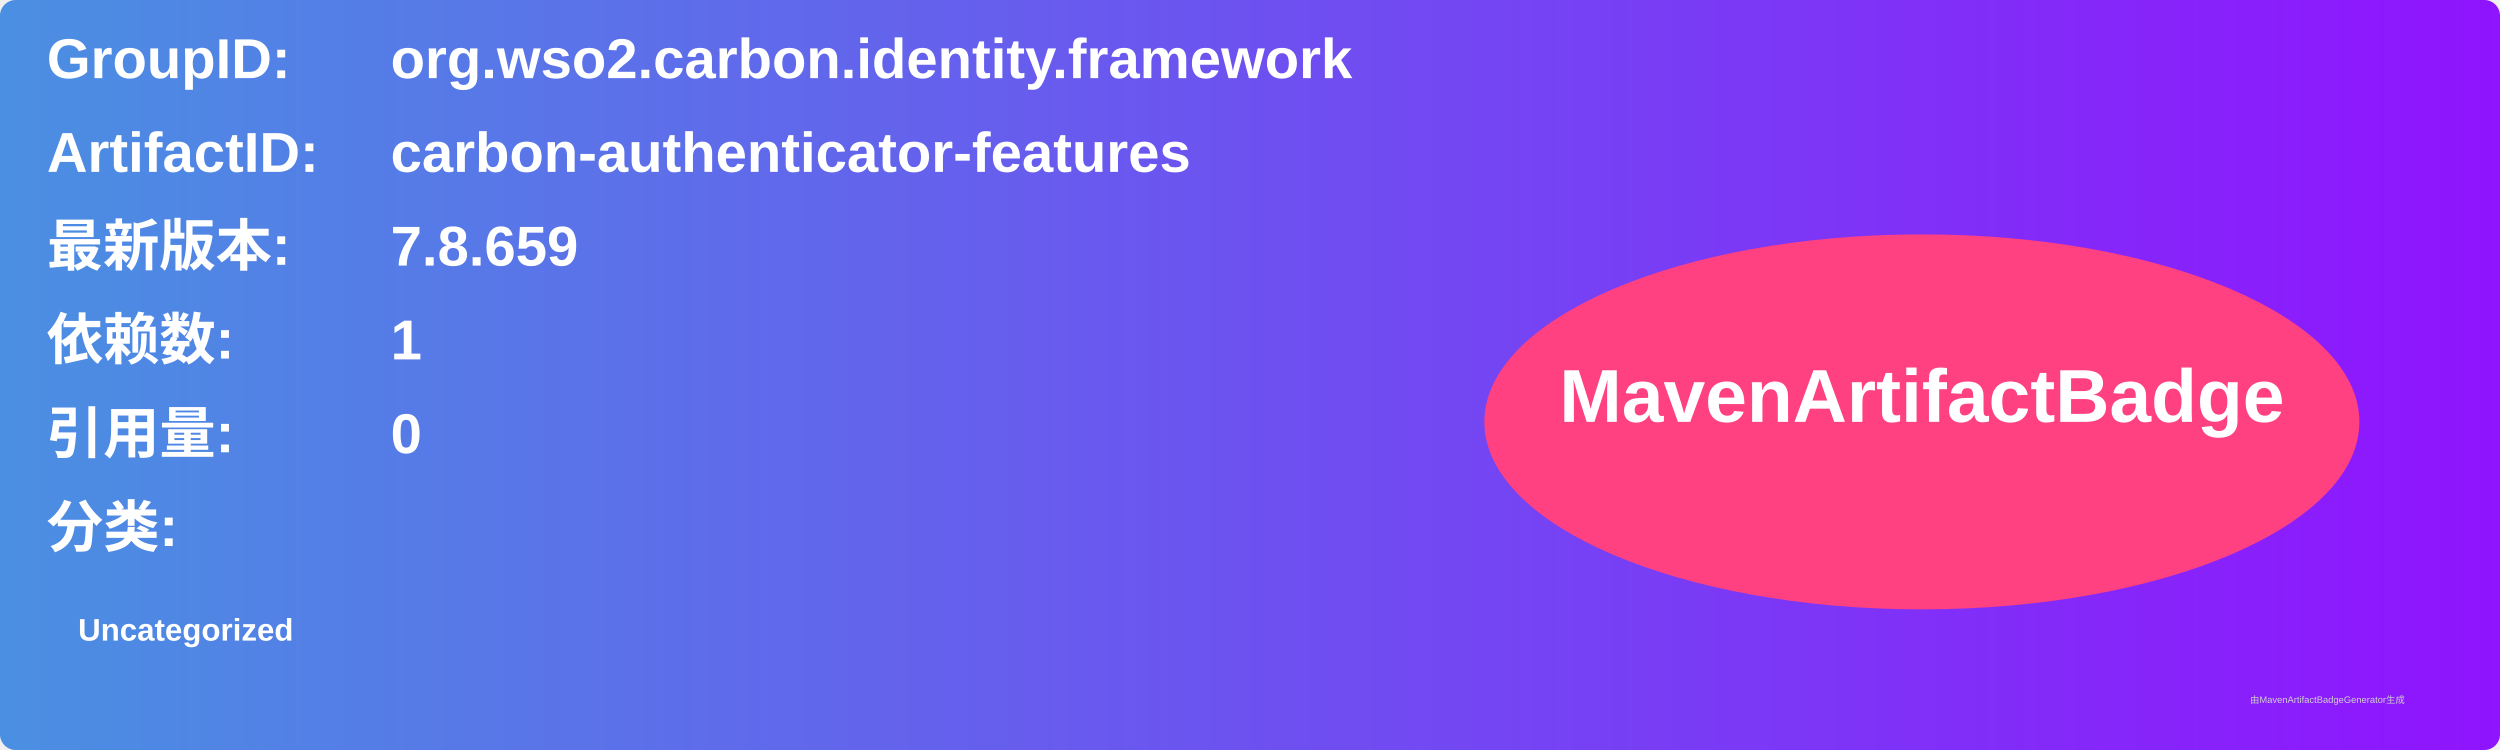
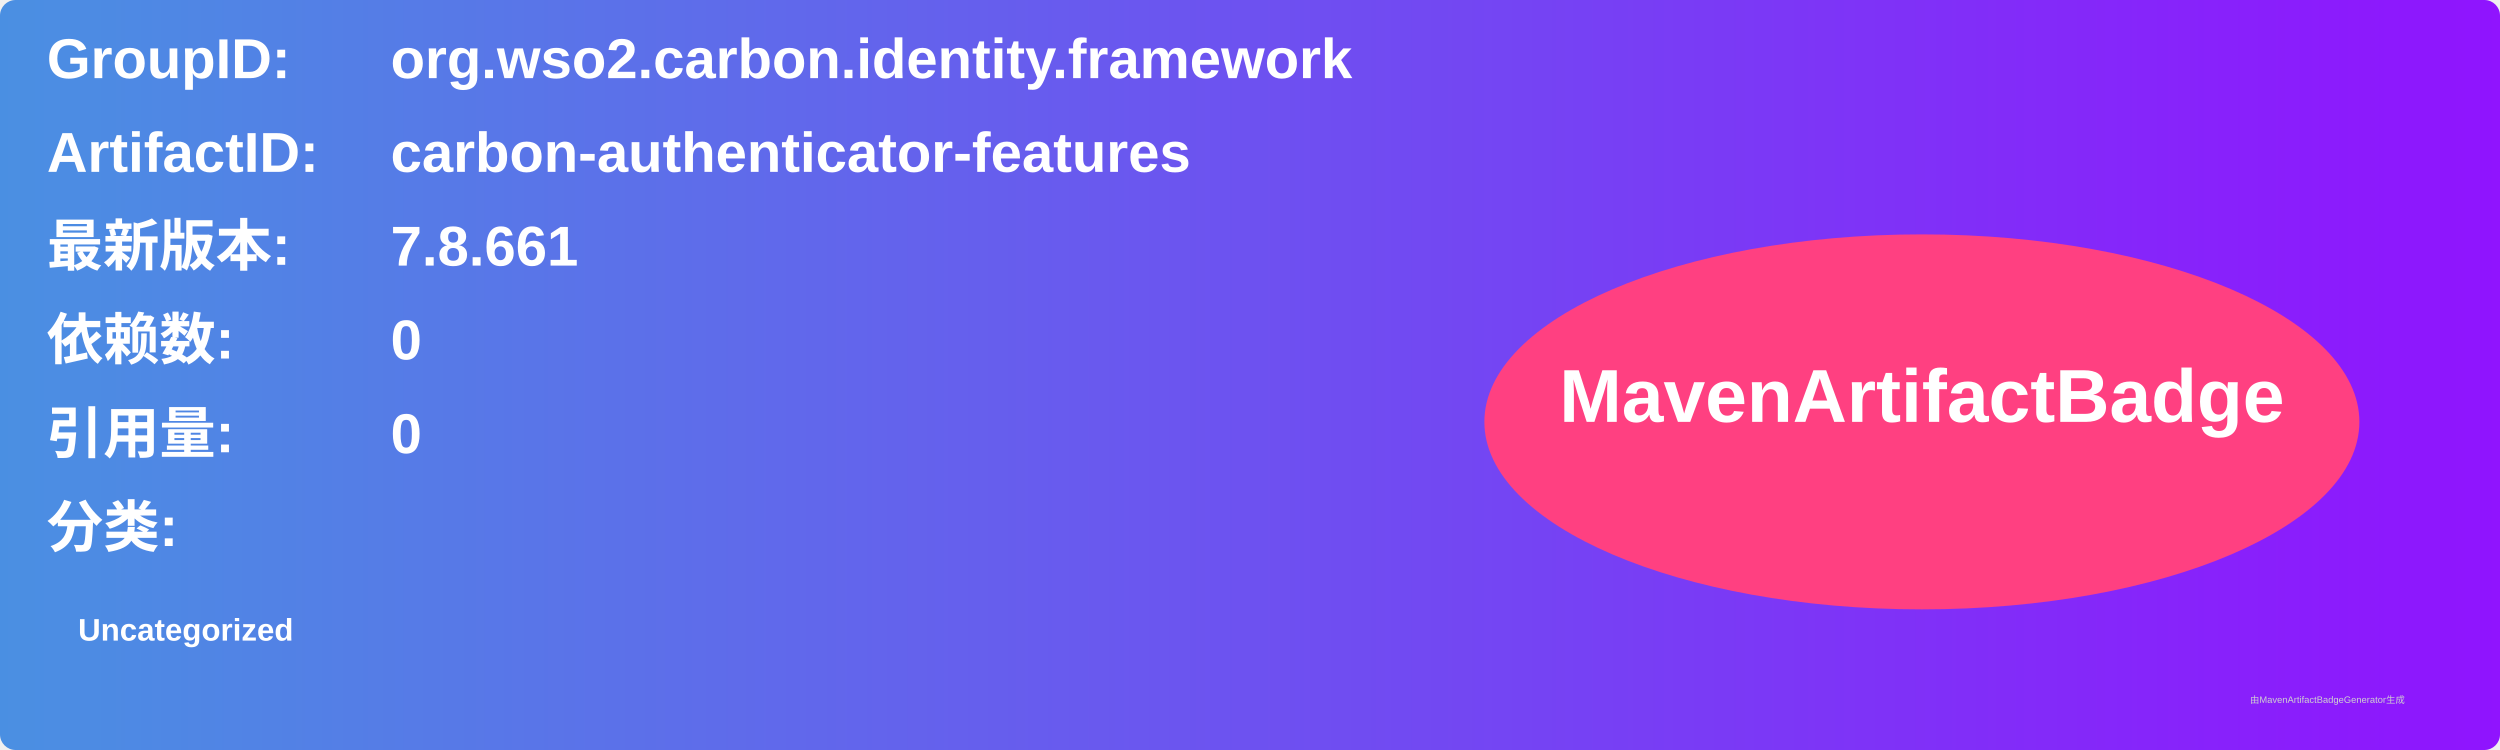
<svg xmlns="http://www.w3.org/2000/svg" width="800" height="240" viewBox="0 0 800 240">
  <linearGradient id="grad" x1="0%" y1="0%" x2="100%" y2="0%">
    <stop offset="0%" stop-color="#4a90e2" />
    <stop offset="100%" stop-color="#9013fe" />
  </linearGradient>
  <rect width="100%" height="100%" rx="5" ry="5" fill="url(#grad)" />
  <g transform="translate(15, 15)">
    <text x="0" y="10" font-family="Arial" font-size="18" fill="white" font-weight="bold" width="260">GroupID:</text>
    <text x="110" y="10" font-family="Arial" font-size="18" fill="white" font-weight="bold" width="460">org.wso2.carbon.identity.framework</text>
    <text x="0" y="40" font-family="Arial" font-size="18" fill="white" font-weight="bold" width="260">ArtifactID:</text>
    <text x="110" y="40" font-family="Arial" font-size="18" fill="white" font-weight="bold" width="460">carbon-authenticator-features</text>
    <text x="0" y="70" font-family="Arial" font-size="18" fill="white" font-weight="bold">最新版本:</text>
    <text x="110" y="70" font-family="Arial" font-size="18" fill="white" font-weight="bold">
-       <tspan font-weight="bold">7.8.659</tspan>
+       <tspan font-weight="bold">7.8.661</tspan>
    </text>
    <text x="0" y="100" font-family="Arial" font-size="18" fill="white" font-weight="bold">依赖数: </text>
    <text x="110" y="100" font-family="Arial" font-size="18" fill="white">
-       <tspan font-weight="bold">1</tspan>
+       <tspan font-weight="bold">0</tspan>
    </text>
    <text x="0" y="130" font-family="Arial" font-size="18" fill="white" font-weight="bold">引用量: </text>
    <text x="110" y="130" font-family="Arial" font-size="18" fill="white">
      <tspan font-weight="bold">0</tspan>
    </text>
    <text x="0" y="160" font-family="Arial" font-size="18" fill="white" font-weight="bold">分类:</text>
    <text x="10" y="190" font-family="Arial" font-size="10" fill="white">
      <tspan font-weight="bold">Uncategorized</tspan>
    </text>
    <ellipse cx="600" cy="120" rx="140" ry="60" fill="#ff4081" />
    <text x="600" y="120" text-anchor="middle" font-family="Arial" font-size="24" fill="white" font-weight="bold">MavenArtifactBadge</text>
  </g>
  <text x="720" y="225" font-family="Arial" font-size="3" fill="#d0d0d0">由MavenArtifactBadgeGenerator生成</text>
</svg>
